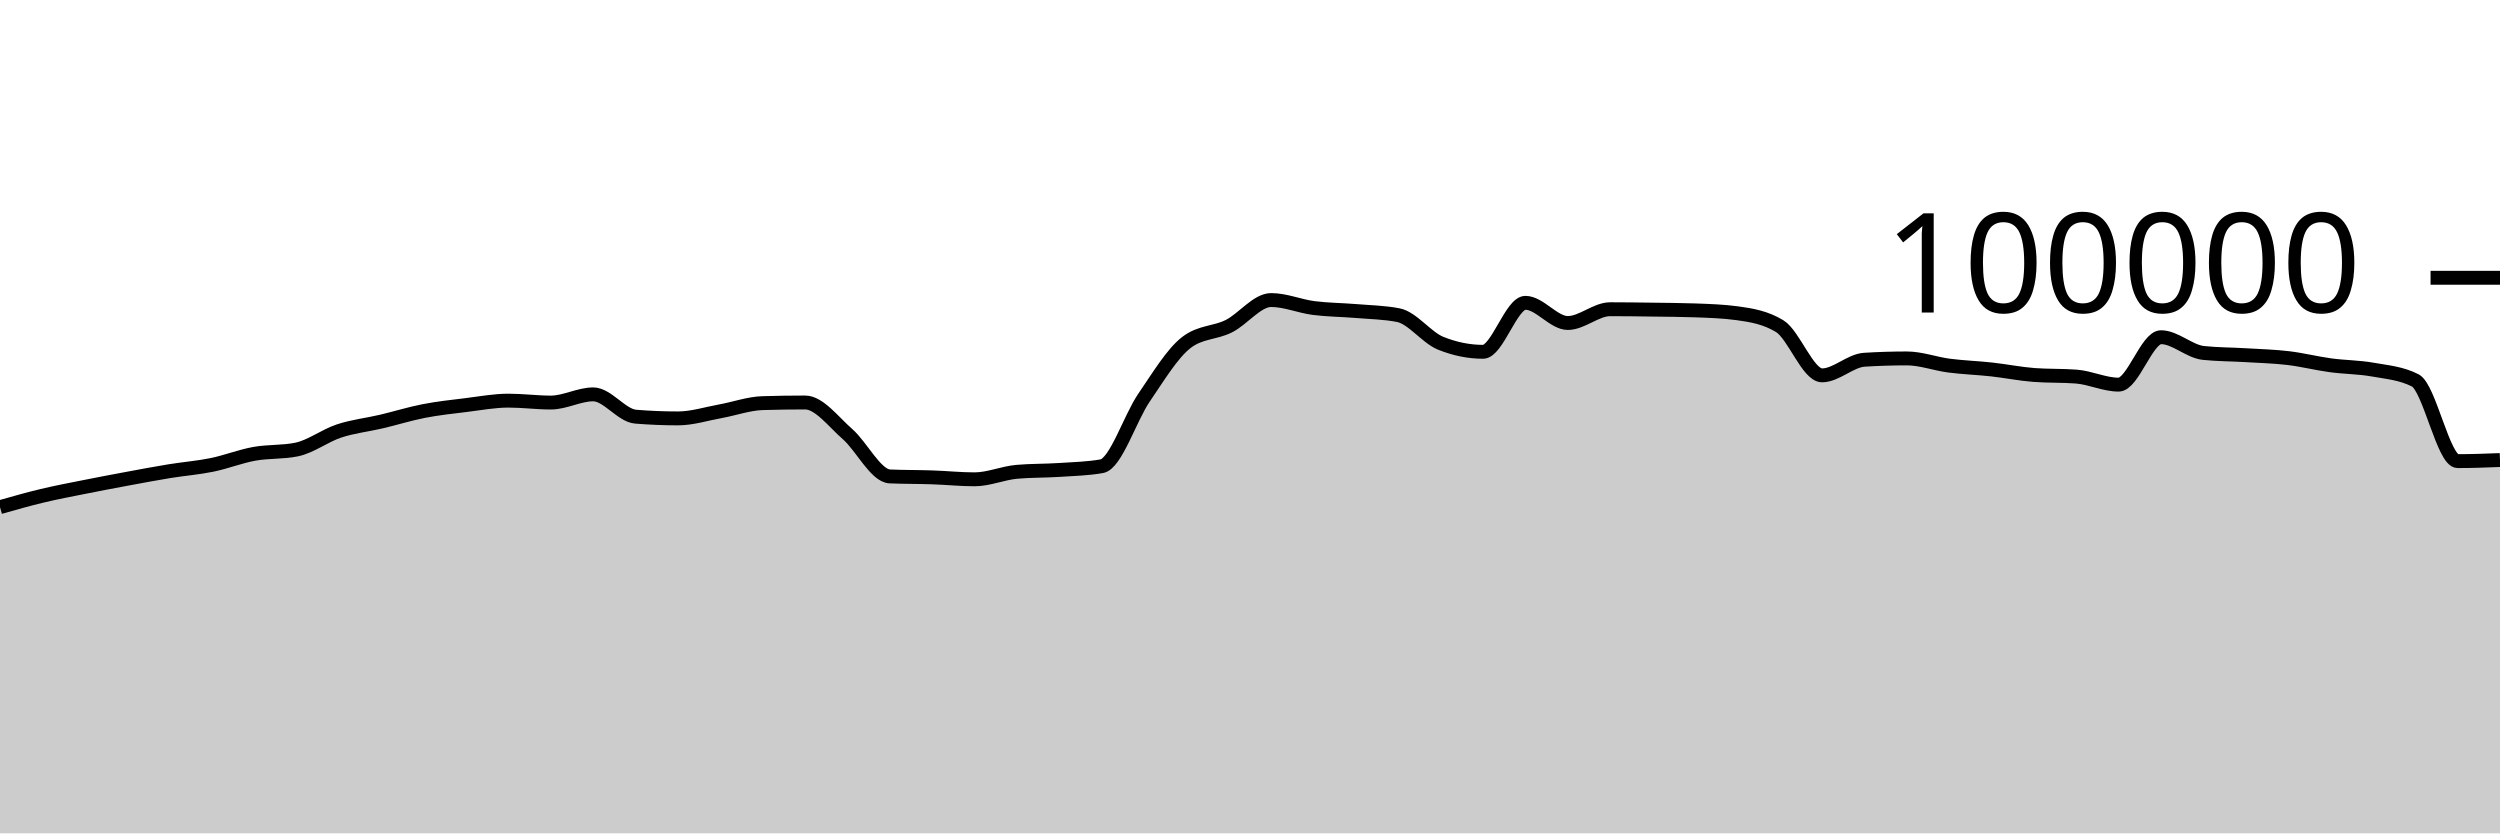
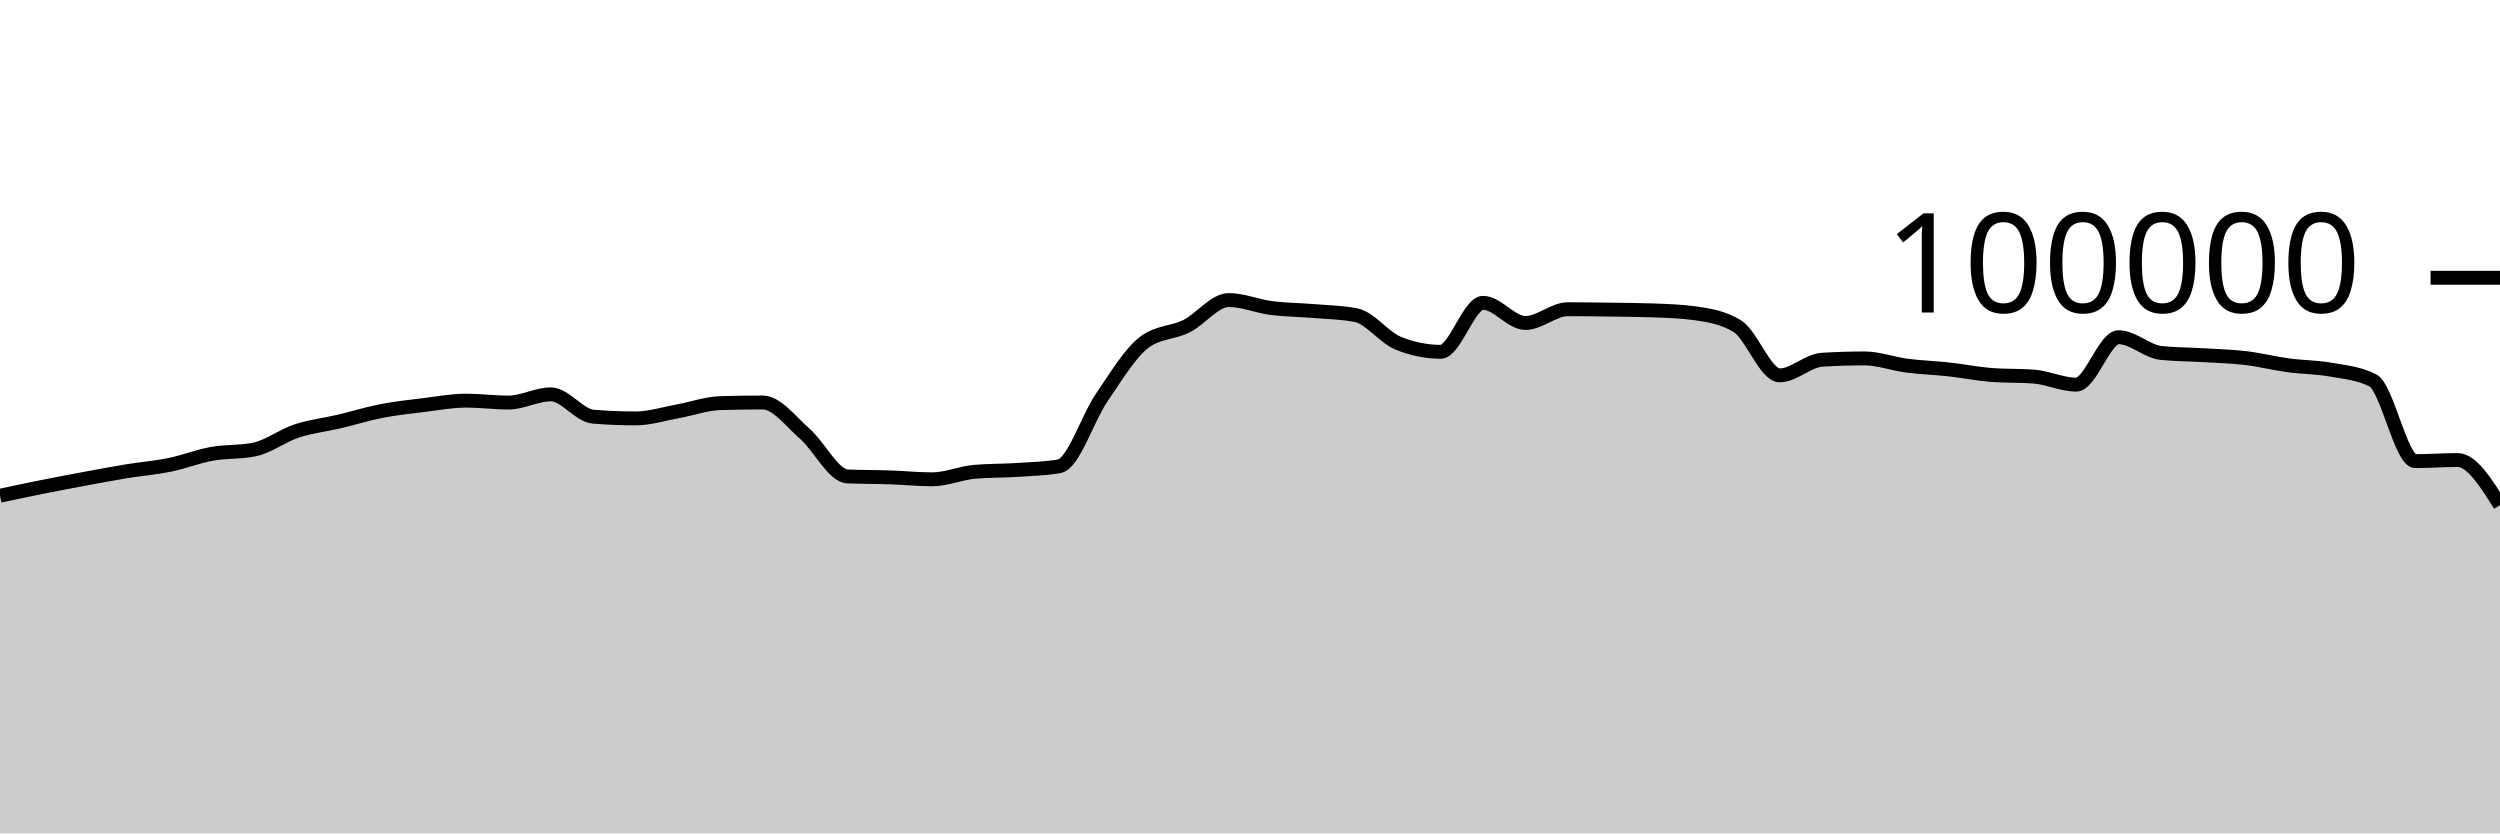
<svg xmlns="http://www.w3.org/2000/svg" viewBox="0 0 180 60">
  <g transform="translate(0,20)">
-     <path class="area" fill="rgba(0, 0, 0, 0.2)" d="M0,16.515C1.017,16.226,2.034,15.936,3.051,15.693C4.068,15.45,5.085,15.26,6.102,15.056C7.119,14.852,8.136,14.659,9.153,14.471C10.169,14.282,11.186,14.091,12.203,13.924C13.22,13.758,14.237,13.682,15.254,13.474C16.271,13.266,17.288,12.861,18.305,12.676C19.322,12.492,20.339,12.573,21.356,12.366C22.373,12.158,23.39,11.367,24.407,11.032C25.424,10.696,26.441,10.591,27.458,10.352C28.475,10.112,29.492,9.793,30.508,9.595C31.525,9.397,32.542,9.288,33.559,9.164C34.576,9.039,35.593,8.846,36.61,8.846C37.627,8.846,38.644,8.984,39.661,8.984C40.678,8.984,41.695,8.394,42.712,8.394C43.729,8.394,44.746,9.916,45.763,10C46.78,10.083,47.797,10.125,48.814,10.125C49.831,10.125,50.847,9.795,51.864,9.612C52.881,9.428,53.898,9.056,54.915,9.025C55.932,8.995,56.949,8.979,57.966,8.979C58.983,8.979,60,10.364,61.017,11.251C62.034,12.138,63.051,14.258,64.068,14.303C65.085,14.347,66.102,14.335,67.119,14.37C68.136,14.404,69.153,14.511,70.169,14.511C71.186,14.511,72.203,14.058,73.22,13.969C74.237,13.88,75.254,13.903,76.271,13.836C77.288,13.769,78.305,13.747,79.322,13.569C80.339,13.391,81.356,10.109,82.373,8.624C83.39,7.139,84.407,5.436,85.424,4.656C86.441,3.876,87.458,3.995,88.475,3.486C89.492,2.978,90.508,1.603,91.525,1.603C92.542,1.603,93.559,2.045,94.576,2.177C95.593,2.309,96.61,2.309,97.627,2.394C98.644,2.48,99.661,2.493,100.678,2.691C101.695,2.888,102.712,4.304,103.729,4.714C104.746,5.124,105.763,5.33,106.78,5.33C107.797,5.33,108.814,1.803,109.831,1.803C110.847,1.803,111.864,3.256,112.881,3.256C113.898,3.256,114.915,2.264,115.932,2.264C116.949,2.264,117.966,2.279,118.983,2.293C120,2.307,121.017,2.311,122.034,2.347C123.051,2.383,124.068,2.416,125.085,2.554C126.102,2.693,127.119,2.863,128.136,3.482C129.153,4.1,130.169,7.026,131.186,7.026C132.203,7.026,133.22,5.964,134.237,5.901C135.254,5.838,136.271,5.806,137.288,5.806C138.305,5.806,139.322,6.193,140.339,6.325C141.356,6.457,142.373,6.488,143.39,6.6C144.407,6.712,145.424,6.92,146.441,6.998C147.458,7.075,148.475,7.037,149.492,7.114C150.508,7.192,151.525,7.694,152.542,7.694C153.559,7.694,154.576,4.279,155.593,4.279C156.61,4.279,157.627,5.303,158.644,5.412C159.661,5.52,160.678,5.512,161.695,5.574C162.712,5.636,163.729,5.661,164.746,5.782C165.763,5.903,166.78,6.162,167.797,6.3C168.814,6.439,169.831,6.431,170.847,6.613C171.864,6.794,172.881,6.871,173.898,7.388C174.915,7.905,175.932,13.201,176.949,13.201C177.966,13.201,178.983,13.162,180,13.123L180,40C178.983,40,177.966,40,176.949,40C175.932,40,174.915,40,173.898,40C172.881,40,171.864,40,170.847,40C169.831,40,168.814,40,167.797,40C166.78,40,165.763,40,164.746,40C163.729,40,162.712,40,161.695,40C160.678,40,159.661,40,158.644,40C157.627,40,156.61,40,155.593,40C154.576,40,153.559,40,152.542,40C151.525,40,150.508,40,149.492,40C148.475,40,147.458,40,146.441,40C145.424,40,144.407,40,143.39,40C142.373,40,141.356,40,140.339,40C139.322,40,138.305,40,137.288,40C136.271,40,135.254,40,134.237,40C133.22,40,132.203,40,131.186,40C130.169,40,129.153,40,128.136,40C127.119,40,126.102,40,125.085,40C124.068,40,123.051,40,122.034,40C121.017,40,120,40,118.983,40C117.966,40,116.949,40,115.932,40C114.915,40,113.898,40,112.881,40C111.864,40,110.847,40,109.831,40C108.814,40,107.797,40,106.78,40C105.763,40,104.746,40,103.729,40C102.712,40,101.695,40,100.678,40C99.661,40,98.644,40,97.627,40C96.61,40,95.593,40,94.576,40C93.559,40,92.542,40,91.525,40C90.508,40,89.492,40,88.475,40C87.458,40,86.441,40,85.424,40C84.407,40,83.39,40,82.373,40C81.356,40,80.339,40,79.322,40C78.305,40,77.288,40,76.271,40C75.254,40,74.237,40,73.22,40C72.203,40,71.186,40,70.169,40C69.153,40,68.136,40,67.119,40C66.102,40,65.085,40,64.068,40C63.051,40,62.034,40,61.017,40C60,40,58.983,40,57.966,40C56.949,40,55.932,40,54.915,40C53.898,40,52.881,40,51.864,40C50.847,40,49.831,40,48.814,40C47.797,40,46.78,40,45.763,40C44.746,40,43.729,40,42.712,40C41.695,40,40.678,40,39.661,40C38.644,40,37.627,40,36.61,40C35.593,40,34.576,40,33.559,40C32.542,40,31.525,40,30.508,40C29.492,40,28.475,40,27.458,40C26.441,40,25.424,40,24.407,40C23.39,40,22.373,40,21.356,40C20.339,40,19.322,40,18.305,40C17.288,40,16.271,40,15.254,40C14.237,40,13.22,40,12.203,40C11.186,40,10.169,40,9.153,40C8.136,40,7.119,40,6.102,40C5.085,40,4.068,40,3.051,40C2.034,40,1.017,40,0,40Z" />
-     <path class="line" stroke="black" fill="none" d="M0,16.515C1.017,16.226,2.034,15.936,3.051,15.693C4.068,15.45,5.085,15.26,6.102,15.056C7.119,14.852,8.136,14.659,9.153,14.471C10.169,14.282,11.186,14.091,12.203,13.924C13.22,13.758,14.237,13.682,15.254,13.474C16.271,13.266,17.288,12.861,18.305,12.676C19.322,12.492,20.339,12.573,21.356,12.366C22.373,12.158,23.39,11.367,24.407,11.032C25.424,10.696,26.441,10.591,27.458,10.352C28.475,10.112,29.492,9.793,30.508,9.595C31.525,9.397,32.542,9.288,33.559,9.164C34.576,9.039,35.593,8.846,36.61,8.846C37.627,8.846,38.644,8.984,39.661,8.984C40.678,8.984,41.695,8.394,42.712,8.394C43.729,8.394,44.746,9.916,45.763,10C46.78,10.083,47.797,10.125,48.814,10.125C49.831,10.125,50.847,9.795,51.864,9.612C52.881,9.428,53.898,9.056,54.915,9.025C55.932,8.995,56.949,8.979,57.966,8.979C58.983,8.979,60,10.364,61.017,11.251C62.034,12.138,63.051,14.258,64.068,14.303C65.085,14.347,66.102,14.335,67.119,14.37C68.136,14.404,69.153,14.511,70.169,14.511C71.186,14.511,72.203,14.058,73.22,13.969C74.237,13.88,75.254,13.903,76.271,13.836C77.288,13.769,78.305,13.747,79.322,13.569C80.339,13.391,81.356,10.109,82.373,8.624C83.39,7.139,84.407,5.436,85.424,4.656C86.441,3.876,87.458,3.995,88.475,3.486C89.492,2.978,90.508,1.603,91.525,1.603C92.542,1.603,93.559,2.045,94.576,2.177C95.593,2.309,96.61,2.309,97.627,2.394C98.644,2.48,99.661,2.493,100.678,2.691C101.695,2.888,102.712,4.304,103.729,4.714C104.746,5.124,105.763,5.33,106.78,5.33C107.797,5.33,108.814,1.803,109.831,1.803C110.847,1.803,111.864,3.256,112.881,3.256C113.898,3.256,114.915,2.264,115.932,2.264C116.949,2.264,117.966,2.279,118.983,2.293C120,2.307,121.017,2.311,122.034,2.347C123.051,2.383,124.068,2.416,125.085,2.554C126.102,2.693,127.119,2.863,128.136,3.482C129.153,4.1,130.169,7.026,131.186,7.026C132.203,7.026,133.22,5.964,134.237,5.901C135.254,5.838,136.271,5.806,137.288,5.806C138.305,5.806,139.322,6.193,140.339,6.325C141.356,6.457,142.373,6.488,143.39,6.6C144.407,6.712,145.424,6.92,146.441,6.998C147.458,7.075,148.475,7.037,149.492,7.114C150.508,7.192,151.525,7.694,152.542,7.694C153.559,7.694,154.576,4.279,155.593,4.279C156.61,4.279,157.627,5.303,158.644,5.412C159.661,5.52,160.678,5.512,161.695,5.574C162.712,5.636,163.729,5.661,164.746,5.782C165.763,5.903,166.78,6.162,167.797,6.3C168.814,6.439,169.831,6.431,170.847,6.613C171.864,6.794,172.881,6.871,173.898,7.388C174.915,7.905,175.932,13.201,176.949,13.201C177.966,13.201,178.983,13.162,180,13.123" />
+     <path class="area" fill="rgba(0, 0, 0, 0.2)" d="M0,15.693C1.017,15.476,2.034,15.26,3.051,15.056C4.068,14.852,5.085,14.659,6.102,14.471C7.119,14.282,8.136,14.091,9.153,13.924C10.169,13.758,11.186,13.682,12.203,13.474C13.22,13.266,14.237,12.861,15.254,12.676C16.271,12.492,17.288,12.573,18.305,12.366C19.322,12.158,20.339,11.367,21.356,11.032C22.373,10.696,23.39,10.591,24.407,10.352C25.424,10.112,26.441,9.793,27.458,9.595C28.475,9.397,29.492,9.288,30.508,9.164C31.525,9.039,32.542,8.846,33.559,8.846C34.576,8.846,35.593,8.984,36.61,8.984C37.627,8.984,38.644,8.394,39.661,8.394C40.678,8.394,41.695,9.916,42.712,10C43.729,10.083,44.746,10.125,45.763,10.125C46.78,10.125,47.797,9.795,48.814,9.612C49.831,9.428,50.847,9.056,51.864,9.025C52.881,8.995,53.898,8.979,54.915,8.979C55.932,8.979,56.949,10.364,57.966,11.251C58.983,12.138,60,14.258,61.017,14.303C62.034,14.347,63.051,14.335,64.068,14.37C65.085,14.404,66.102,14.511,67.119,14.511C68.136,14.511,69.153,14.058,70.169,13.969C71.186,13.88,72.203,13.903,73.22,13.836C74.237,13.769,75.254,13.747,76.271,13.569C77.288,13.391,78.305,10.109,79.322,8.624C80.339,7.139,81.356,5.436,82.373,4.656C83.39,3.876,84.407,3.995,85.424,3.486C86.441,2.978,87.458,1.603,88.475,1.603C89.492,1.603,90.508,2.045,91.525,2.177C92.542,2.309,93.559,2.309,94.576,2.394C95.593,2.48,96.61,2.493,97.627,2.691C98.644,2.888,99.661,4.304,100.678,4.714C101.695,5.124,102.712,5.33,103.729,5.33C104.746,5.33,105.763,1.803,106.78,1.803C107.797,1.803,108.814,3.256,109.831,3.256C110.847,3.256,111.864,2.264,112.881,2.264C113.898,2.264,114.915,2.279,115.932,2.293C116.949,2.307,117.966,2.311,118.983,2.347C120,2.383,121.017,2.416,122.034,2.554C123.051,2.693,124.068,2.863,125.085,3.482C126.102,4.1,127.119,7.026,128.136,7.026C129.153,7.026,130.169,5.964,131.186,5.901C132.203,5.838,133.22,5.806,134.237,5.806C135.254,5.806,136.271,6.193,137.288,6.325C138.305,6.457,139.322,6.488,140.339,6.6C141.356,6.712,142.373,6.92,143.39,6.998C144.407,7.075,145.424,7.037,146.441,7.114C147.458,7.192,148.475,7.694,149.492,7.694C150.508,7.694,151.525,4.279,152.542,4.279C153.559,4.279,154.576,5.303,155.593,5.412C156.61,5.52,157.627,5.512,158.644,5.574C159.661,5.636,160.678,5.661,161.695,5.782C162.712,5.903,163.729,6.162,164.746,6.3C165.763,6.439,166.78,6.431,167.797,6.613C168.814,6.794,169.831,6.871,170.847,7.388C171.864,7.905,172.881,13.201,173.898,13.201C174.915,13.201,175.932,13.123,176.949,13.123C177.966,13.123,178.983,14.744,180,16.365L180,40C178.983,40,177.966,40,176.949,40C175.932,40,174.915,40,173.898,40C172.881,40,171.864,40,170.847,40C169.831,40,168.814,40,167.797,40C166.78,40,165.763,40,164.746,40C163.729,40,162.712,40,161.695,40C160.678,40,159.661,40,158.644,40C157.627,40,156.61,40,155.593,40C154.576,40,153.559,40,152.542,40C151.525,40,150.508,40,149.492,40C148.475,40,147.458,40,146.441,40C145.424,40,144.407,40,143.39,40C142.373,40,141.356,40,140.339,40C139.322,40,138.305,40,137.288,40C136.271,40,135.254,40,134.237,40C133.22,40,132.203,40,131.186,40C130.169,40,129.153,40,128.136,40C127.119,40,126.102,40,125.085,40C124.068,40,123.051,40,122.034,40C121.017,40,120,40,118.983,40C117.966,40,116.949,40,115.932,40C114.915,40,113.898,40,112.881,40C111.864,40,110.847,40,109.831,40C108.814,40,107.797,40,106.78,40C105.763,40,104.746,40,103.729,40C102.712,40,101.695,40,100.678,40C99.661,40,98.644,40,97.627,40C96.61,40,95.593,40,94.576,40C93.559,40,92.542,40,91.525,40C90.508,40,89.492,40,88.475,40C87.458,40,86.441,40,85.424,40C84.407,40,83.39,40,82.373,40C81.356,40,80.339,40,79.322,40C78.305,40,77.288,40,76.271,40C75.254,40,74.237,40,73.22,40C72.203,40,71.186,40,70.169,40C69.153,40,68.136,40,67.119,40C66.102,40,65.085,40,64.068,40C63.051,40,62.034,40,61.017,40C60,40,58.983,40,57.966,40C56.949,40,55.932,40,54.915,40C53.898,40,52.881,40,51.864,40C50.847,40,49.831,40,48.814,40C47.797,40,46.78,40,45.763,40C44.746,40,43.729,40,42.712,40C41.695,40,40.678,40,39.661,40C38.644,40,37.627,40,36.61,40C35.593,40,34.576,40,33.559,40C32.542,40,31.525,40,30.508,40C29.492,40,28.475,40,27.458,40C26.441,40,25.424,40,24.407,40C23.39,40,22.373,40,21.356,40C20.339,40,19.322,40,18.305,40C17.288,40,16.271,40,15.254,40C14.237,40,13.22,40,12.203,40C11.186,40,10.169,40,9.153,40C8.136,40,7.119,40,6.102,40C5.085,40,4.068,40,3.051,40C2.034,40,1.017,40,0,40Z" />
+     <path class="line" stroke="black" fill="none" d="M0,15.693C1.017,15.476,2.034,15.26,3.051,15.056C4.068,14.852,5.085,14.659,6.102,14.471C7.119,14.282,8.136,14.091,9.153,13.924C10.169,13.758,11.186,13.682,12.203,13.474C13.22,13.266,14.237,12.861,15.254,12.676C16.271,12.492,17.288,12.573,18.305,12.366C19.322,12.158,20.339,11.367,21.356,11.032C22.373,10.696,23.39,10.591,24.407,10.352C25.424,10.112,26.441,9.793,27.458,9.595C28.475,9.397,29.492,9.288,30.508,9.164C31.525,9.039,32.542,8.846,33.559,8.846C34.576,8.846,35.593,8.984,36.61,8.984C37.627,8.984,38.644,8.394,39.661,8.394C40.678,8.394,41.695,9.916,42.712,10C43.729,10.083,44.746,10.125,45.763,10.125C46.78,10.125,47.797,9.795,48.814,9.612C49.831,9.428,50.847,9.056,51.864,9.025C52.881,8.995,53.898,8.979,54.915,8.979C55.932,8.979,56.949,10.364,57.966,11.251C58.983,12.138,60,14.258,61.017,14.303C62.034,14.347,63.051,14.335,64.068,14.37C65.085,14.404,66.102,14.511,67.119,14.511C68.136,14.511,69.153,14.058,70.169,13.969C71.186,13.88,72.203,13.903,73.22,13.836C74.237,13.769,75.254,13.747,76.271,13.569C77.288,13.391,78.305,10.109,79.322,8.624C80.339,7.139,81.356,5.436,82.373,4.656C83.39,3.876,84.407,3.995,85.424,3.486C86.441,2.978,87.458,1.603,88.475,1.603C89.492,1.603,90.508,2.045,91.525,2.177C92.542,2.309,93.559,2.309,94.576,2.394C95.593,2.48,96.61,2.493,97.627,2.691C98.644,2.888,99.661,4.304,100.678,4.714C101.695,5.124,102.712,5.33,103.729,5.33C104.746,5.33,105.763,1.803,106.78,1.803C107.797,1.803,108.814,3.256,109.831,3.256C110.847,3.256,111.864,2.264,112.881,2.264C113.898,2.264,114.915,2.279,115.932,2.293C116.949,2.307,117.966,2.311,118.983,2.347C120,2.383,121.017,2.416,122.034,2.554C123.051,2.693,124.068,2.863,125.085,3.482C126.102,4.1,127.119,7.026,128.136,7.026C129.153,7.026,130.169,5.964,131.186,5.901C132.203,5.838,133.22,5.806,134.237,5.806C135.254,5.806,136.271,6.193,137.288,6.325C138.305,6.457,139.322,6.488,140.339,6.6C141.356,6.712,142.373,6.92,143.39,6.998C144.407,7.075,145.424,7.037,146.441,7.114C147.458,7.192,148.475,7.694,149.492,7.694C150.508,7.694,151.525,4.279,152.542,4.279C153.559,4.279,154.576,5.303,155.593,5.412C156.61,5.52,157.627,5.512,158.644,5.574C159.661,5.636,160.678,5.661,161.695,5.782C162.712,5.903,163.729,6.162,164.746,6.3C165.763,6.439,166.78,6.431,167.797,6.613C168.814,6.794,169.831,6.871,170.847,7.388C171.864,7.905,172.881,13.201,173.898,13.201C174.915,13.201,175.932,13.123,176.949,13.123C177.966,13.123,178.983,14.744,180,16.365" />
    <path class="axis-ceiling" stroke-width="1" stroke="black" fill="none" d="M175,0L180,0" />
    <text class="axis-ceiling-label" font-family="sans-serif" text-anchor="end" font-size="10px" x="170" y="2.5">100000</text>
  </g>
</svg>
